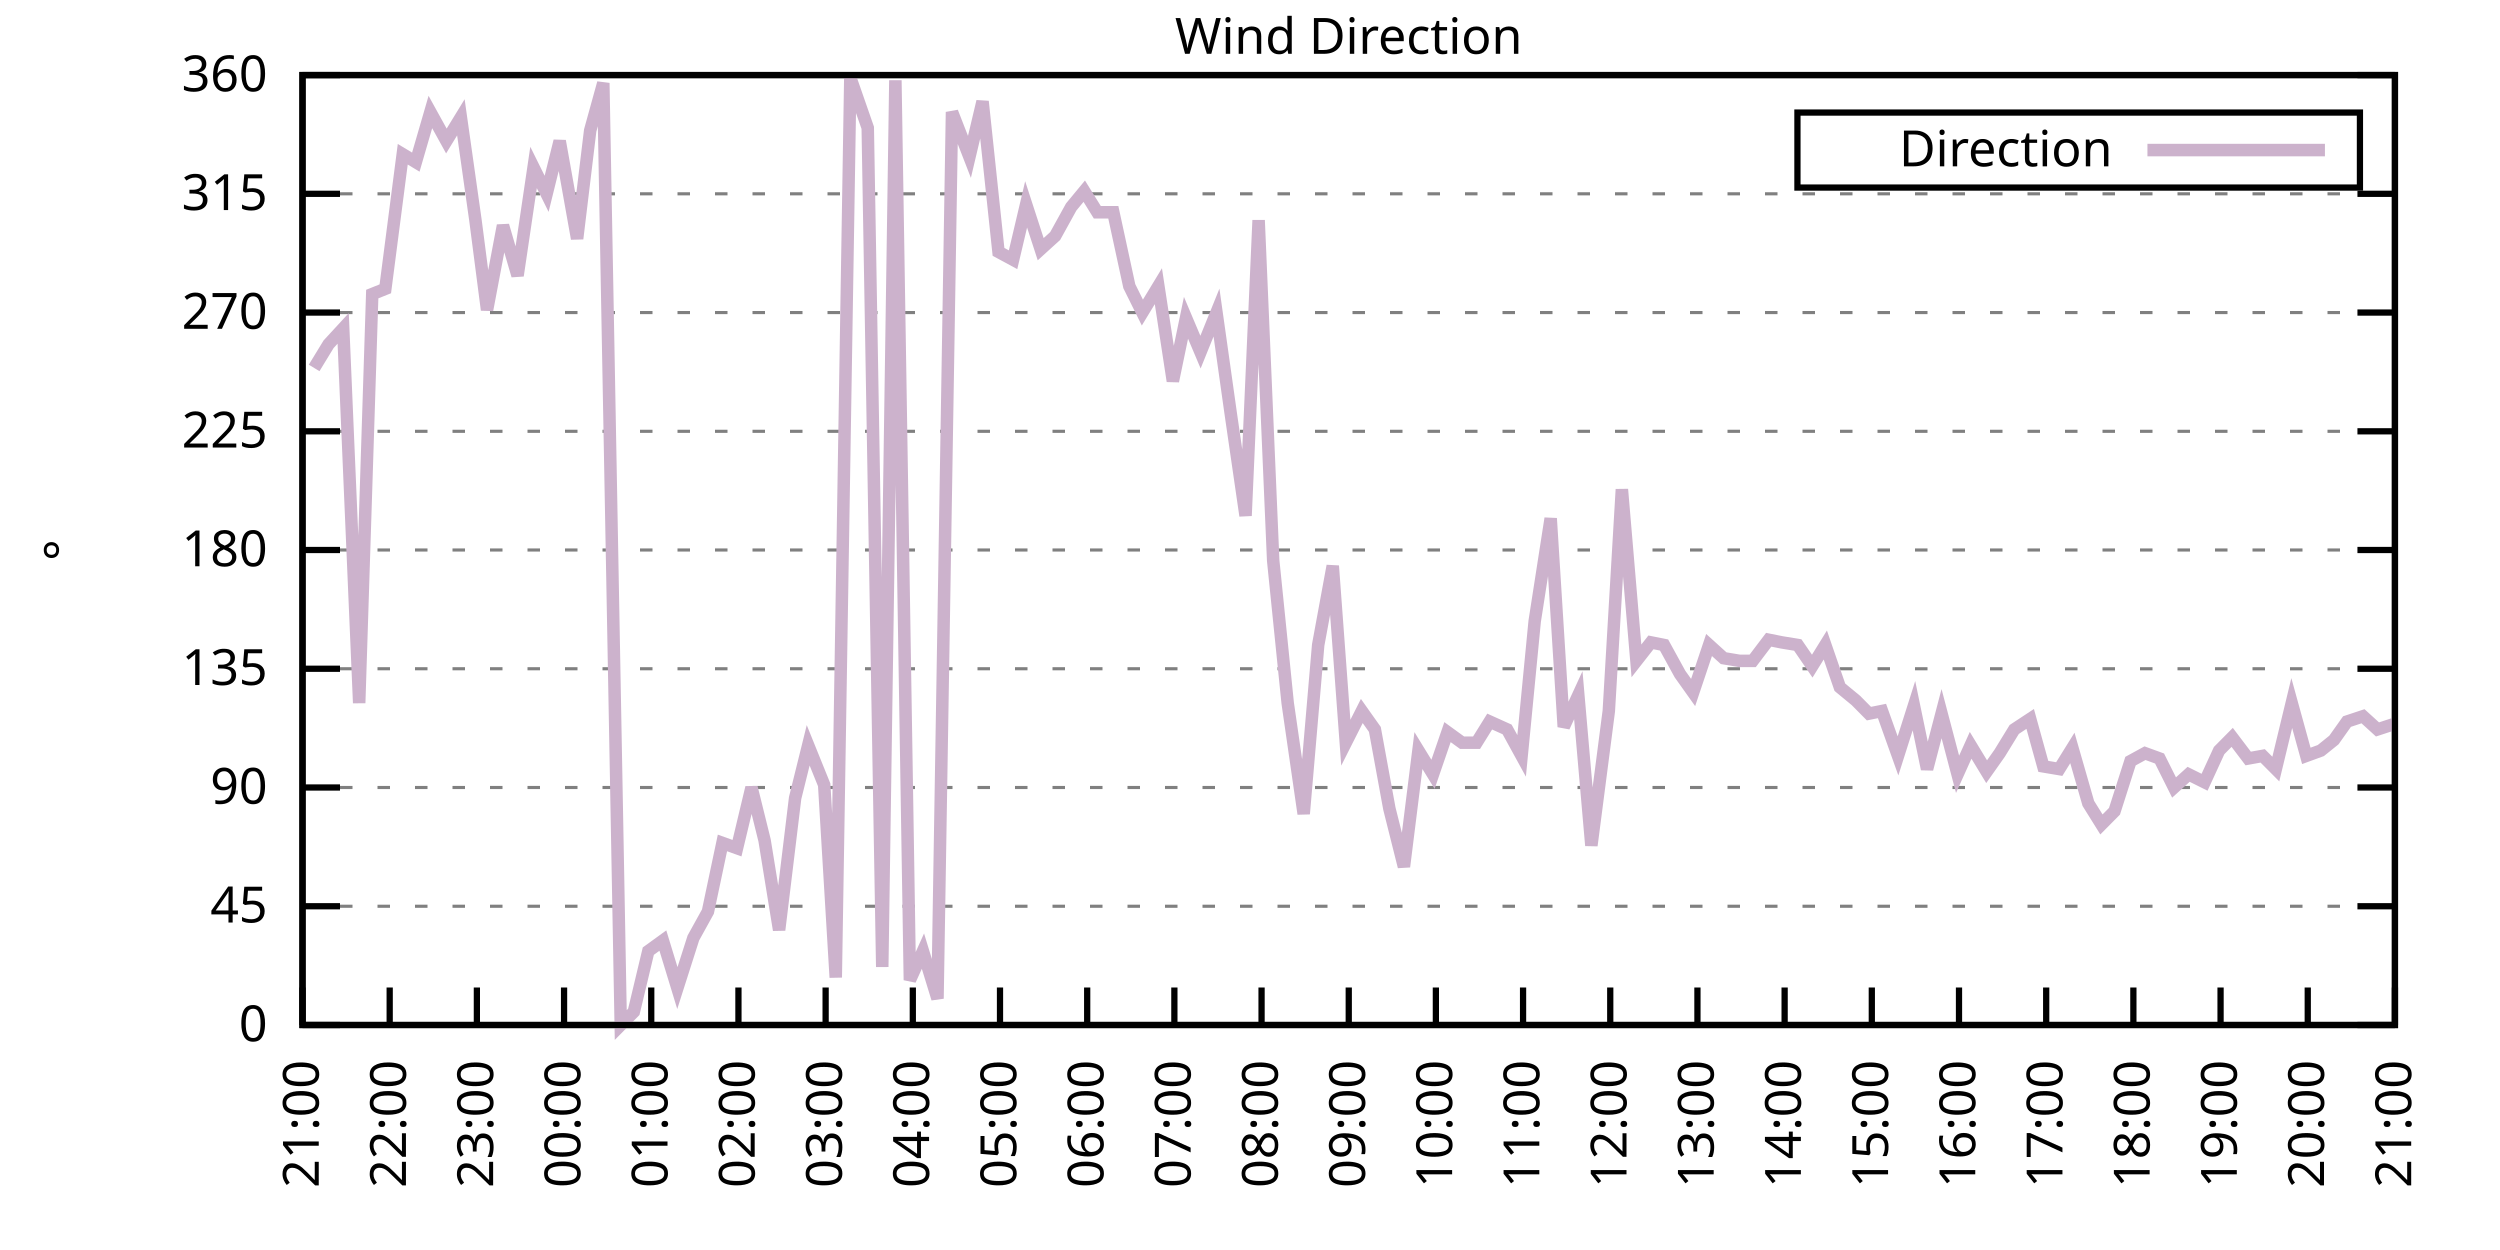
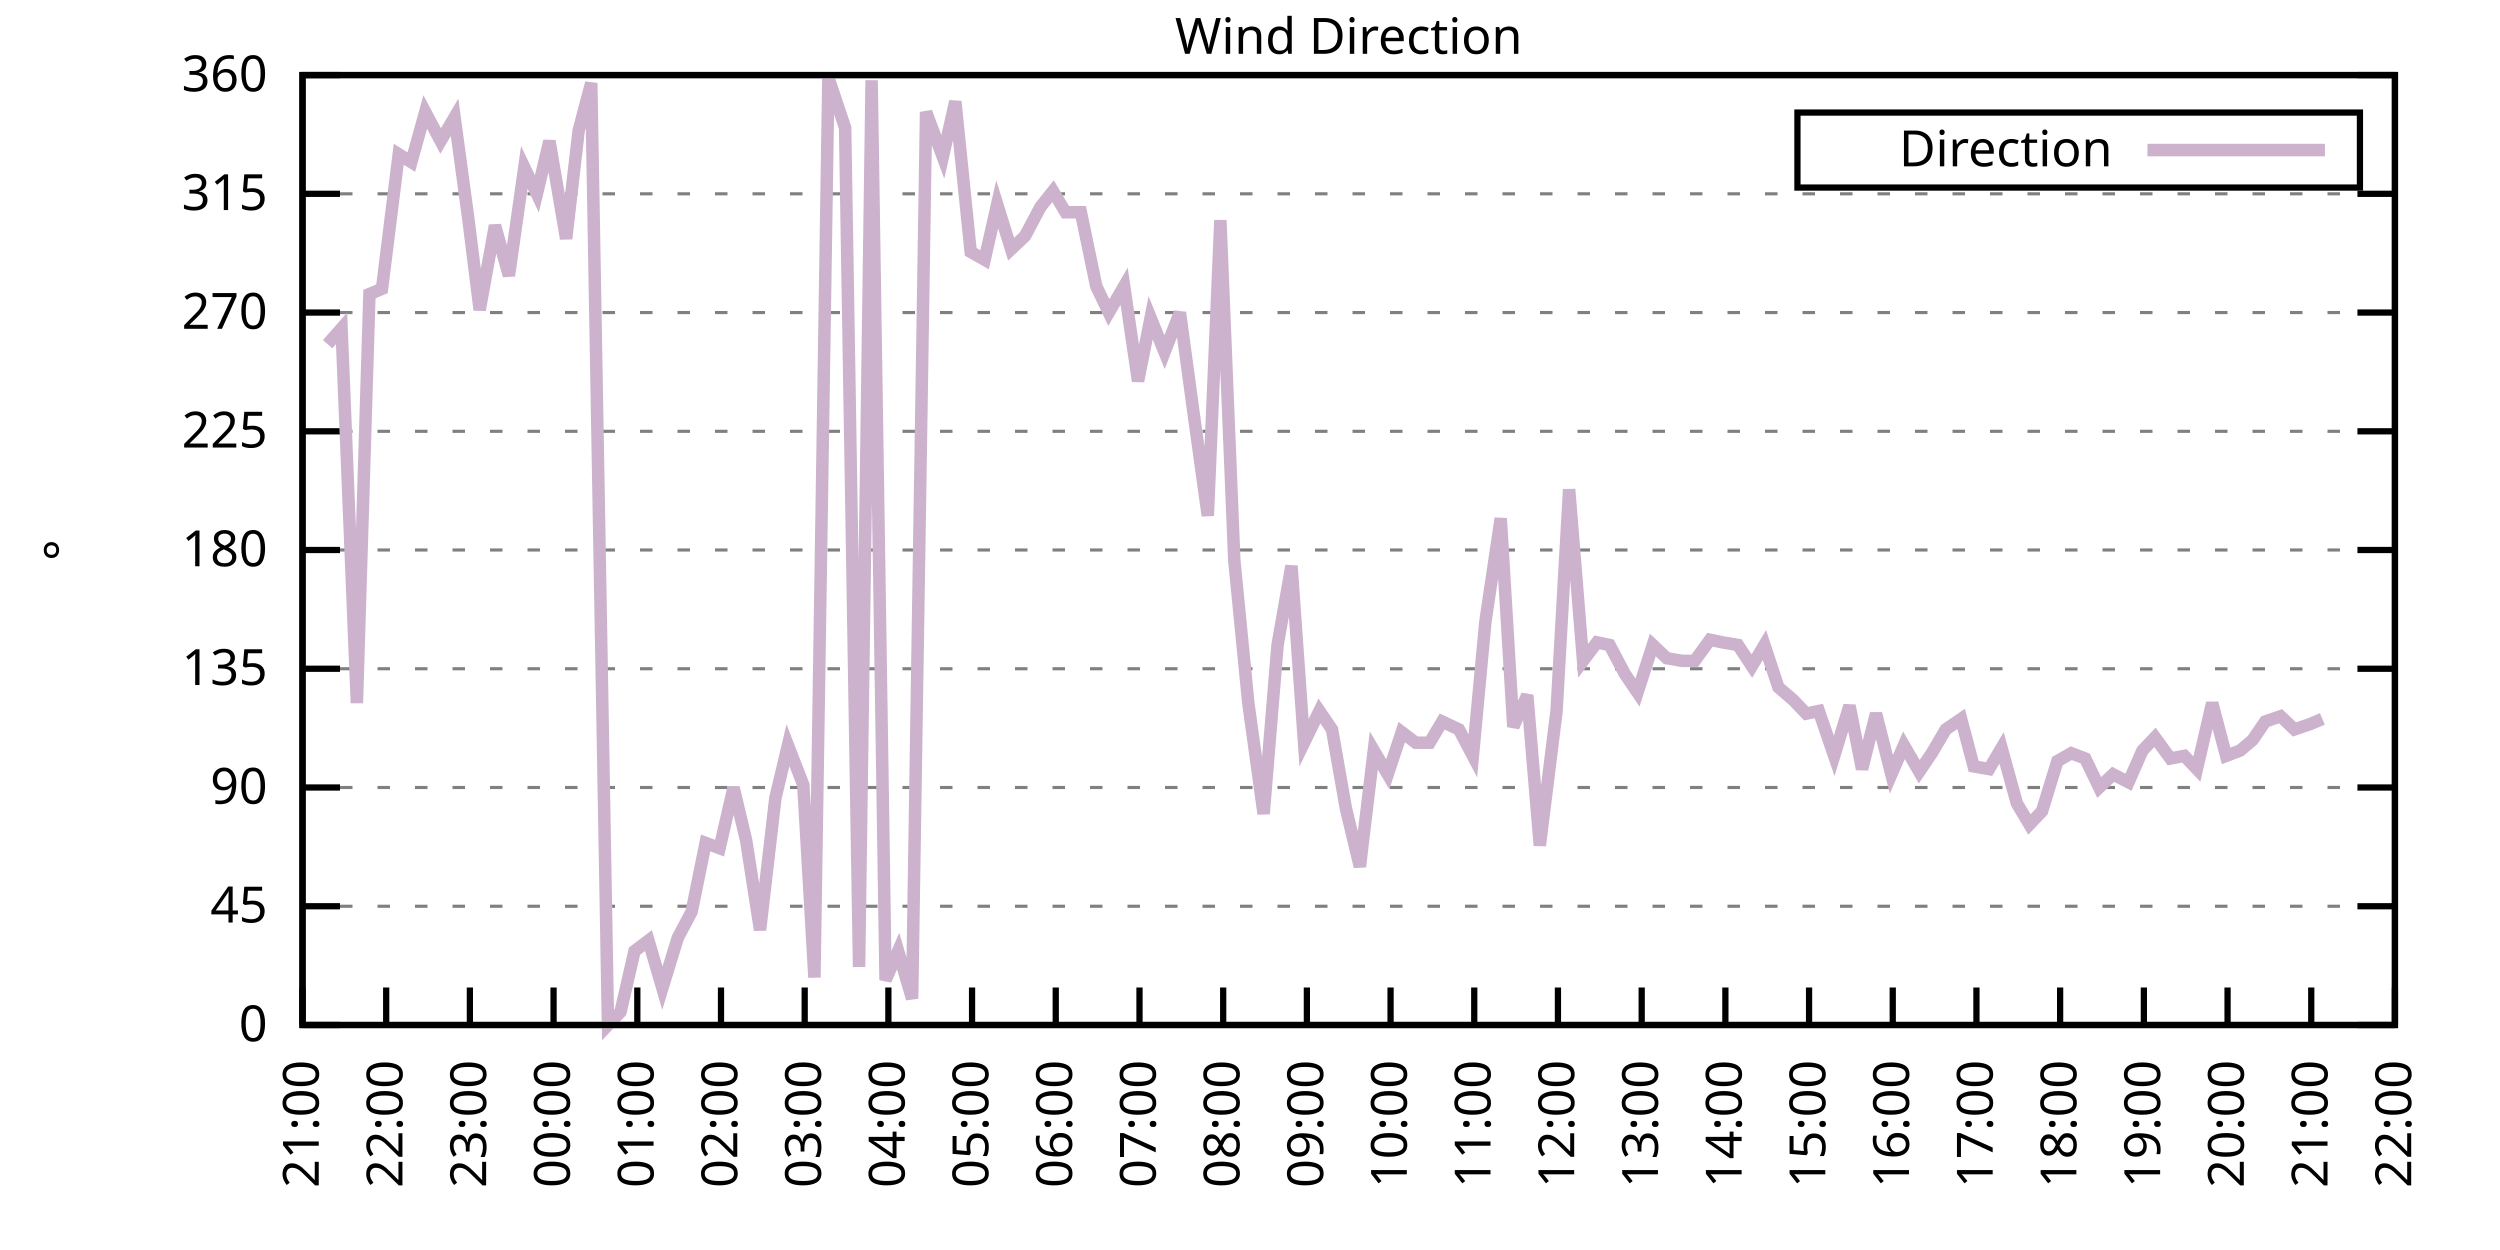
<svg xmlns="http://www.w3.org/2000/svg" xmlns:xlink="http://www.w3.org/1999/xlink" width="400" height="200" viewBox="0 0 400 200">
  <g id="gnuplot_canvas">
    <rect x="0" y="0" width="400" height="200" fill="none" />
    <defs>
      <circle id="gpDot" r="0.5" stroke-width="0.5" stroke="currentColor" />
      <path id="gpPt0" stroke-width="0.333" stroke="currentColor" d="M-1,0 h2 M0,-1 v2" />
      <path id="gpPt1" stroke-width="0.333" stroke="currentColor" d="M-1,-1 L1,1 M1,-1 L-1,1" />
      <path id="gpPt2" stroke-width="0.333" stroke="currentColor" d="M-1,0 L1,0 M0,-1 L0,1 M-1,-1 L1,1 M-1,1 L1,-1" />
      <rect id="gpPt3" stroke-width="0.333" stroke="currentColor" x="-1" y="-1" width="2" height="2" />
      <rect id="gpPt4" stroke-width="0.333" stroke="currentColor" fill="currentColor" x="-1" y="-1" width="2" height="2" />
      <circle id="gpPt5" stroke-width="0.333" stroke="currentColor" cx="0" cy="0" r="1" />
      <use xlink:href="#gpPt5" id="gpPt6" fill="currentColor" stroke="none" />
      <path id="gpPt7" stroke-width="0.333" stroke="currentColor" d="M0,-1.33 L-1.33,0.67 L1.33,0.67 z" />
      <use xlink:href="#gpPt7" id="gpPt8" fill="currentColor" stroke="none" />
      <use xlink:href="#gpPt7" id="gpPt9" stroke="currentColor" transform="rotate(180)" />
      <use xlink:href="#gpPt9" id="gpPt10" fill="currentColor" stroke="none" />
      <use xlink:href="#gpPt3" id="gpPt11" stroke="currentColor" transform="rotate(45)" />
      <use xlink:href="#gpPt11" id="gpPt12" fill="currentColor" stroke="none" />
      <path id="gpPt13" stroke-width="0.333" stroke="currentColor" d="M0,1.330 L1.265,0.411 L0.782,-1.067 L-0.782,-1.076 L-1.265,0.411 z" />
      <use xlink:href="#gpPt13" id="gpPt14" fill="currentColor" stroke="none" />
      <filter id="textbox" filterUnits="objectBoundingBox" x="0" y="0" height="1" width="1">
        <feFlood flood-color="white" flood-opacity="1" result="bgnd" />
        <feComposite in="SourceGraphic" in2="bgnd" operator="atop" />
      </filter>
      <filter id="greybox" filterUnits="objectBoundingBox" x="0" y="0" height="1" width="1">
        <feFlood flood-color="lightgrey" flood-opacity="1" result="grey" />
        <feComposite in="SourceGraphic" in2="grey" operator="atop" />
      </filter>
    </defs>
    <g fill="none" color="white" stroke="currentColor" stroke-width="1.00" stroke-linecap="butt" stroke-linejoin="miter">
</g>
    <g fill="none" color="black" stroke="currentColor" stroke-width="1.00" stroke-linecap="butt" stroke-linejoin="miter">
      <g stroke="none" shape-rendering="crispEdges">
        <polygon fill="rgb(255, 255, 255)" points="48.40,164.00 383.18,164.00 383.18,12.02 48.40,12.02 " />
      </g>
    </g>
    <g fill="none" color="black" stroke="currentColor" stroke-width="1.00" stroke-linecap="butt" stroke-linejoin="miter">
</g>
    <g fill="none" color="black" stroke="black" stroke-width="0.50" stroke-linecap="butt" stroke-linejoin="miter">
</g>
    <g fill="none" color="gray" stroke="currentColor" stroke-width="0.50" stroke-linecap="butt" stroke-linejoin="miter">
      <path stroke="gray" stroke-dasharray="2,4" class="gridline" d="M48.40,164.00 L383.19,164.00  " />
    </g>
    <g fill="none" color="gray" stroke="gray" stroke-width="1.00" stroke-linecap="butt" stroke-linejoin="miter">
</g>
    <g fill="none" color="black" stroke="currentColor" stroke-width="1.00" stroke-linecap="butt" stroke-linejoin="miter">
      <path stroke="black" d="M48.40,164.00 L54.40,164.00 M383.19,164.00 L377.19,164.00  " />
      <g transform="translate(42.80,166.60)" stroke="none" fill="black" font-family="Sans" font-size="8.00" text-anchor="end">
        <text>
          <tspan font-family="Sans"> 0</tspan>
        </text>
      </g>
    </g>
    <g fill="none" color="black" stroke="currentColor" stroke-width="1.00" stroke-linecap="butt" stroke-linejoin="miter">
</g>
    <g fill="none" color="black" stroke="black" stroke-width="0.50" stroke-linecap="butt" stroke-linejoin="miter">
</g>
    <g fill="none" color="gray" stroke="currentColor" stroke-width="0.50" stroke-linecap="butt" stroke-linejoin="miter">
      <path stroke="gray" stroke-dasharray="2,4" class="gridline" d="M48.40,145.00 L383.19,145.00  " />
    </g>
    <g fill="none" color="gray" stroke="gray" stroke-width="1.00" stroke-linecap="butt" stroke-linejoin="miter">
</g>
    <g fill="none" color="black" stroke="currentColor" stroke-width="1.00" stroke-linecap="butt" stroke-linejoin="miter">
      <path stroke="black" d="M48.40,145.00 L54.40,145.00 M383.19,145.00 L377.19,145.00  " />
      <g transform="translate(42.80,147.60)" stroke="none" fill="black" font-family="Sans" font-size="8.00" text-anchor="end">
        <text>
          <tspan font-family="Sans"> 45</tspan>
        </text>
      </g>
    </g>
    <g fill="none" color="black" stroke="currentColor" stroke-width="1.00" stroke-linecap="butt" stroke-linejoin="miter">
</g>
    <g fill="none" color="black" stroke="black" stroke-width="0.50" stroke-linecap="butt" stroke-linejoin="miter">
</g>
    <g fill="none" color="gray" stroke="currentColor" stroke-width="0.50" stroke-linecap="butt" stroke-linejoin="miter">
      <path stroke="gray" stroke-dasharray="2,4" class="gridline" d="M48.40,126.00 L383.19,126.00  " />
    </g>
    <g fill="none" color="gray" stroke="gray" stroke-width="1.00" stroke-linecap="butt" stroke-linejoin="miter">
</g>
    <g fill="none" color="black" stroke="currentColor" stroke-width="1.00" stroke-linecap="butt" stroke-linejoin="miter">
      <path stroke="black" d="M48.40,126.00 L54.40,126.00 M383.19,126.00 L377.19,126.00  " />
      <g transform="translate(42.80,128.60)" stroke="none" fill="black" font-family="Sans" font-size="8.00" text-anchor="end">
        <text>
          <tspan font-family="Sans"> 90</tspan>
        </text>
      </g>
    </g>
    <g fill="none" color="black" stroke="currentColor" stroke-width="1.00" stroke-linecap="butt" stroke-linejoin="miter">
</g>
    <g fill="none" color="black" stroke="black" stroke-width="0.50" stroke-linecap="butt" stroke-linejoin="miter">
</g>
    <g fill="none" color="gray" stroke="currentColor" stroke-width="0.50" stroke-linecap="butt" stroke-linejoin="miter">
      <path stroke="gray" stroke-dasharray="2,4" class="gridline" d="M48.40,107.00 L383.19,107.00  " />
    </g>
    <g fill="none" color="gray" stroke="gray" stroke-width="1.00" stroke-linecap="butt" stroke-linejoin="miter">
</g>
    <g fill="none" color="black" stroke="currentColor" stroke-width="1.00" stroke-linecap="butt" stroke-linejoin="miter">
      <path stroke="black" d="M48.40,107.00 L54.40,107.00 M383.19,107.00 L377.19,107.00  " />
      <g transform="translate(42.80,109.60)" stroke="none" fill="black" font-family="Sans" font-size="8.00" text-anchor="end">
        <text>
          <tspan font-family="Sans"> 135</tspan>
        </text>
      </g>
    </g>
    <g fill="none" color="black" stroke="currentColor" stroke-width="1.00" stroke-linecap="butt" stroke-linejoin="miter">
</g>
    <g fill="none" color="black" stroke="black" stroke-width="0.50" stroke-linecap="butt" stroke-linejoin="miter">
</g>
    <g fill="none" color="gray" stroke="currentColor" stroke-width="0.50" stroke-linecap="butt" stroke-linejoin="miter">
      <path stroke="gray" stroke-dasharray="2,4" class="gridline" d="M48.40,88.00 L383.19,88.00  " />
    </g>
    <g fill="none" color="gray" stroke="gray" stroke-width="1.00" stroke-linecap="butt" stroke-linejoin="miter">
</g>
    <g fill="none" color="black" stroke="currentColor" stroke-width="1.00" stroke-linecap="butt" stroke-linejoin="miter">
      <path stroke="black" d="M48.40,88.00 L54.40,88.00 M383.19,88.00 L377.19,88.00  " />
      <g transform="translate(42.80,90.60)" stroke="none" fill="black" font-family="Sans" font-size="8.00" text-anchor="end">
        <text>
          <tspan font-family="Sans"> 180</tspan>
        </text>
      </g>
    </g>
    <g fill="none" color="black" stroke="currentColor" stroke-width="1.00" stroke-linecap="butt" stroke-linejoin="miter">
</g>
    <g fill="none" color="black" stroke="black" stroke-width="0.50" stroke-linecap="butt" stroke-linejoin="miter">
</g>
    <g fill="none" color="gray" stroke="currentColor" stroke-width="0.50" stroke-linecap="butt" stroke-linejoin="miter">
      <path stroke="gray" stroke-dasharray="2,4" class="gridline" d="M48.40,69.01 L383.19,69.01  " />
    </g>
    <g fill="none" color="gray" stroke="gray" stroke-width="1.00" stroke-linecap="butt" stroke-linejoin="miter">
</g>
    <g fill="none" color="black" stroke="currentColor" stroke-width="1.00" stroke-linecap="butt" stroke-linejoin="miter">
      <path stroke="black" d="M48.40,69.01 L54.40,69.01 M383.19,69.01 L377.19,69.01  " />
      <g transform="translate(42.80,71.61)" stroke="none" fill="black" font-family="Sans" font-size="8.00" text-anchor="end">
        <text>
          <tspan font-family="Sans"> 225</tspan>
        </text>
      </g>
    </g>
    <g fill="none" color="black" stroke="currentColor" stroke-width="1.00" stroke-linecap="butt" stroke-linejoin="miter">
</g>
    <g fill="none" color="black" stroke="black" stroke-width="0.50" stroke-linecap="butt" stroke-linejoin="miter">
</g>
    <g fill="none" color="gray" stroke="currentColor" stroke-width="0.50" stroke-linecap="butt" stroke-linejoin="miter">
      <path stroke="gray" stroke-dasharray="2,4" class="gridline" d="M48.40,50.01 L383.19,50.01  " />
    </g>
    <g fill="none" color="gray" stroke="gray" stroke-width="1.00" stroke-linecap="butt" stroke-linejoin="miter">
</g>
    <g fill="none" color="black" stroke="currentColor" stroke-width="1.00" stroke-linecap="butt" stroke-linejoin="miter">
      <path stroke="black" d="M48.40,50.01 L54.40,50.01 M383.19,50.01 L377.19,50.01  " />
      <g transform="translate(42.80,52.61)" stroke="none" fill="black" font-family="Sans" font-size="8.00" text-anchor="end">
        <text>
          <tspan font-family="Sans"> 270</tspan>
        </text>
      </g>
    </g>
    <g fill="none" color="black" stroke="currentColor" stroke-width="1.00" stroke-linecap="butt" stroke-linejoin="miter">
</g>
    <g fill="none" color="black" stroke="black" stroke-width="0.50" stroke-linecap="butt" stroke-linejoin="miter">
</g>
    <g fill="none" color="gray" stroke="currentColor" stroke-width="0.50" stroke-linecap="butt" stroke-linejoin="miter">
      <path stroke="gray" stroke-dasharray="2,4" class="gridline" d="M48.40,31.01 L383.19,31.01  " />
    </g>
    <g fill="none" color="gray" stroke="gray" stroke-width="1.00" stroke-linecap="butt" stroke-linejoin="miter">
</g>
    <g fill="none" color="black" stroke="currentColor" stroke-width="1.00" stroke-linecap="butt" stroke-linejoin="miter">
      <path stroke="black" d="M48.40,31.01 L54.40,31.01 M383.19,31.01 L377.19,31.01  " />
      <g transform="translate(42.80,33.61)" stroke="none" fill="black" font-family="Sans" font-size="8.00" text-anchor="end">
        <text>
          <tspan font-family="Sans"> 315</tspan>
        </text>
      </g>
    </g>
    <g fill="none" color="black" stroke="currentColor" stroke-width="1.00" stroke-linecap="butt" stroke-linejoin="miter">
</g>
    <g fill="none" color="black" stroke="black" stroke-width="0.50" stroke-linecap="butt" stroke-linejoin="miter">
</g>
    <g fill="none" color="gray" stroke="currentColor" stroke-width="0.50" stroke-linecap="butt" stroke-linejoin="miter">
      <path stroke="gray" stroke-dasharray="2,4" class="gridline" d="M48.40,12.01 L383.19,12.01  " />
    </g>
    <g fill="none" color="gray" stroke="gray" stroke-width="1.00" stroke-linecap="butt" stroke-linejoin="miter">
</g>
    <g fill="none" color="black" stroke="currentColor" stroke-width="1.00" stroke-linecap="butt" stroke-linejoin="miter">
      <path stroke="black" d="M48.40,12.01 L54.40,12.01 M383.19,12.01 L377.19,12.01  " />
      <g transform="translate(42.80,14.61)" stroke="none" fill="black" font-family="Sans" font-size="8.00" text-anchor="end">
        <text>
          <tspan font-family="Sans"> 360</tspan>
        </text>
      </g>
    </g>
    <g fill="none" color="black" stroke="currentColor" stroke-width="1.00" stroke-linecap="butt" stroke-linejoin="miter">
      <path stroke="black" d="M48.40,164.00 L48.40,158.00  " />
      <g transform="translate(51.00,169.60) rotate(270.00)" stroke="none" fill="black" font-family="Sans" font-size="8.00" text-anchor="end">
        <text>
          <tspan font-family="Sans">21:00</tspan>
        </text>
      </g>
    </g>
    <g fill="none" color="black" stroke="currentColor" stroke-width="1.00" stroke-linecap="butt" stroke-linejoin="miter">
-       <path stroke="black" d="M62.35,164.00 L62.35,158.00  " />
-       <g transform="translate(64.95,169.60) rotate(270.00)" stroke="none" fill="black" font-family="Sans" font-size="8.00" text-anchor="end">
+       <path stroke="black" d="M61.79,164.00 L61.79,158.00  " />
+       <g transform="translate(64.39,169.60) rotate(270.00)" stroke="none" fill="black" font-family="Sans" font-size="8.00" text-anchor="end">
        <text>
          <tspan font-family="Sans">22:00</tspan>
        </text>
      </g>
    </g>
    <g fill="none" color="black" stroke="currentColor" stroke-width="1.00" stroke-linecap="butt" stroke-linejoin="miter">
-       <path stroke="black" d="M76.30,164.00 L76.30,158.00  " />
-       <g transform="translate(78.90,169.60) rotate(270.00)" stroke="none" fill="black" font-family="Sans" font-size="8.00" text-anchor="end">
+       <path stroke="black" d="M75.18,164.00 L75.18,158.00  " />
+       <g transform="translate(77.78,169.60) rotate(270.00)" stroke="none" fill="black" font-family="Sans" font-size="8.00" text-anchor="end">
        <text>
          <tspan font-family="Sans">23:00</tspan>
        </text>
      </g>
    </g>
    <g fill="none" color="black" stroke="currentColor" stroke-width="1.00" stroke-linecap="butt" stroke-linejoin="miter">
-       <path stroke="black" d="M90.25,164.00 L90.25,158.00  " />
-       <g transform="translate(92.85,169.60) rotate(270.00)" stroke="none" fill="black" font-family="Sans" font-size="8.00" text-anchor="end">
+       <path stroke="black" d="M88.57,164.00 L88.57,158.00  " />
+       <g transform="translate(91.17,169.60) rotate(270.00)" stroke="none" fill="black" font-family="Sans" font-size="8.00" text-anchor="end">
        <text>
          <tspan font-family="Sans">00:00</tspan>
        </text>
      </g>
    </g>
    <g fill="none" color="black" stroke="currentColor" stroke-width="1.00" stroke-linecap="butt" stroke-linejoin="miter">
-       <path stroke="black" d="M104.20,164.00 L104.20,158.00  " />
-       <g transform="translate(106.80,169.60) rotate(270.00)" stroke="none" fill="black" font-family="Sans" font-size="8.00" text-anchor="end">
+       <path stroke="black" d="M101.97,164.00 L101.97,158.00  " />
+       <g transform="translate(104.57,169.60) rotate(270.00)" stroke="none" fill="black" font-family="Sans" font-size="8.00" text-anchor="end">
        <text>
          <tspan font-family="Sans">01:00</tspan>
        </text>
      </g>
    </g>
    <g fill="none" color="black" stroke="currentColor" stroke-width="1.00" stroke-linecap="butt" stroke-linejoin="miter">
-       <path stroke="black" d="M118.15,164.00 L118.15,158.00  " />
-       <g transform="translate(120.75,169.60) rotate(270.00)" stroke="none" fill="black" font-family="Sans" font-size="8.00" text-anchor="end">
+       <path stroke="black" d="M115.36,164.00 L115.36,158.00  " />
+       <g transform="translate(117.96,169.60) rotate(270.00)" stroke="none" fill="black" font-family="Sans" font-size="8.00" text-anchor="end">
        <text>
          <tspan font-family="Sans">02:00</tspan>
        </text>
      </g>
    </g>
    <g fill="none" color="black" stroke="currentColor" stroke-width="1.00" stroke-linecap="butt" stroke-linejoin="miter">
-       <path stroke="black" d="M132.10,164.00 L132.10,158.00  " />
-       <g transform="translate(134.70,169.60) rotate(270.00)" stroke="none" fill="black" font-family="Sans" font-size="8.00" text-anchor="end">
+       <path stroke="black" d="M128.75,164.00 L128.75,158.00  " />
+       <g transform="translate(131.35,169.60) rotate(270.00)" stroke="none" fill="black" font-family="Sans" font-size="8.00" text-anchor="end">
        <text>
          <tspan font-family="Sans">03:00</tspan>
        </text>
      </g>
    </g>
    <g fill="none" color="black" stroke="currentColor" stroke-width="1.00" stroke-linecap="butt" stroke-linejoin="miter">
-       <path stroke="black" d="M146.05,164.00 L146.05,158.00  " />
-       <g transform="translate(148.65,169.60) rotate(270.00)" stroke="none" fill="black" font-family="Sans" font-size="8.00" text-anchor="end">
+       <path stroke="black" d="M142.14,164.00 L142.14,158.00  " />
+       <g transform="translate(144.74,169.60) rotate(270.00)" stroke="none" fill="black" font-family="Sans" font-size="8.00" text-anchor="end">
        <text>
          <tspan font-family="Sans">04:00</tspan>
        </text>
      </g>
    </g>
    <g fill="none" color="black" stroke="currentColor" stroke-width="1.00" stroke-linecap="butt" stroke-linejoin="miter">
-       <path stroke="black" d="M160.00,164.00 L160.00,158.00  " />
-       <g transform="translate(162.60,169.60) rotate(270.00)" stroke="none" fill="black" font-family="Sans" font-size="8.00" text-anchor="end">
+       <path stroke="black" d="M155.53,164.00 L155.53,158.00  " />
+       <g transform="translate(158.13,169.60) rotate(270.00)" stroke="none" fill="black" font-family="Sans" font-size="8.00" text-anchor="end">
        <text>
          <tspan font-family="Sans">05:00</tspan>
        </text>
      </g>
    </g>
    <g fill="none" color="black" stroke="currentColor" stroke-width="1.00" stroke-linecap="butt" stroke-linejoin="miter">
-       <path stroke="black" d="M173.95,164.00 L173.95,158.00  " />
-       <g transform="translate(176.55,169.60) rotate(270.00)" stroke="none" fill="black" font-family="Sans" font-size="8.00" text-anchor="end">
+       <path stroke="black" d="M168.92,164.00 L168.92,158.00  " />
+       <g transform="translate(171.52,169.60) rotate(270.00)" stroke="none" fill="black" font-family="Sans" font-size="8.00" text-anchor="end">
        <text>
          <tspan font-family="Sans">06:00</tspan>
        </text>
      </g>
    </g>
    <g fill="none" color="black" stroke="currentColor" stroke-width="1.00" stroke-linecap="butt" stroke-linejoin="miter">
-       <path stroke="black" d="M187.90,164.00 L187.90,158.00  " />
-       <g transform="translate(190.50,169.60) rotate(270.00)" stroke="none" fill="black" font-family="Sans" font-size="8.00" text-anchor="end">
+       <path stroke="black" d="M182.32,164.00 L182.32,158.00  " />
+       <g transform="translate(184.92,169.60) rotate(270.00)" stroke="none" fill="black" font-family="Sans" font-size="8.00" text-anchor="end">
        <text>
          <tspan font-family="Sans">07:00</tspan>
        </text>
      </g>
    </g>
    <g fill="none" color="black" stroke="currentColor" stroke-width="1.00" stroke-linecap="butt" stroke-linejoin="miter">
-       <path stroke="black" d="M201.85,164.00 L201.85,158.00  " />
-       <g transform="translate(204.45,169.60) rotate(270.00)" stroke="none" fill="black" font-family="Sans" font-size="8.00" text-anchor="end">
+       <path stroke="black" d="M195.71,164.00 L195.71,158.00  " />
+       <g transform="translate(198.31,169.60) rotate(270.00)" stroke="none" fill="black" font-family="Sans" font-size="8.00" text-anchor="end">
        <text>
          <tspan font-family="Sans">08:00</tspan>
        </text>
      </g>
    </g>
    <g fill="none" color="black" stroke="currentColor" stroke-width="1.00" stroke-linecap="butt" stroke-linejoin="miter">
-       <path stroke="black" d="M215.80,164.00 L215.80,158.00  " />
-       <g transform="translate(218.40,169.60) rotate(270.00)" stroke="none" fill="black" font-family="Sans" font-size="8.00" text-anchor="end">
+       <path stroke="black" d="M209.10,164.00 L209.10,158.00  " />
+       <g transform="translate(211.70,169.60) rotate(270.00)" stroke="none" fill="black" font-family="Sans" font-size="8.00" text-anchor="end">
        <text>
          <tspan font-family="Sans">09:00</tspan>
        </text>
      </g>
    </g>
    <g fill="none" color="black" stroke="currentColor" stroke-width="1.00" stroke-linecap="butt" stroke-linejoin="miter">
-       <path stroke="black" d="M229.74,164.00 L229.74,158.00  " />
-       <g transform="translate(232.34,169.60) rotate(270.00)" stroke="none" fill="black" font-family="Sans" font-size="8.00" text-anchor="end">
+       <path stroke="black" d="M222.49,164.00 L222.49,158.00  " />
+       <g transform="translate(225.09,169.60) rotate(270.00)" stroke="none" fill="black" font-family="Sans" font-size="8.00" text-anchor="end">
        <text>
          <tspan font-family="Sans">10:00</tspan>
        </text>
      </g>
    </g>
    <g fill="none" color="black" stroke="currentColor" stroke-width="1.00" stroke-linecap="butt" stroke-linejoin="miter">
-       <path stroke="black" d="M243.69,164.00 L243.69,158.00  " />
-       <g transform="translate(246.29,169.60) rotate(270.00)" stroke="none" fill="black" font-family="Sans" font-size="8.00" text-anchor="end">
+       <path stroke="black" d="M235.88,164.00 L235.88,158.00  " />
+       <g transform="translate(238.48,169.60) rotate(270.00)" stroke="none" fill="black" font-family="Sans" font-size="8.00" text-anchor="end">
        <text>
          <tspan font-family="Sans">11:00</tspan>
        </text>
      </g>
    </g>
    <g fill="none" color="black" stroke="currentColor" stroke-width="1.00" stroke-linecap="butt" stroke-linejoin="miter">
-       <path stroke="black" d="M257.64,164.00 L257.64,158.00  " />
-       <g transform="translate(260.24,169.60) rotate(270.00)" stroke="none" fill="black" font-family="Sans" font-size="8.00" text-anchor="end">
+       <path stroke="black" d="M249.27,164.00 L249.27,158.00  " />
+       <g transform="translate(251.87,169.60) rotate(270.00)" stroke="none" fill="black" font-family="Sans" font-size="8.00" text-anchor="end">
        <text>
          <tspan font-family="Sans">12:00</tspan>
        </text>
      </g>
    </g>
    <g fill="none" color="black" stroke="currentColor" stroke-width="1.00" stroke-linecap="butt" stroke-linejoin="miter">
-       <path stroke="black" d="M271.59,164.00 L271.59,158.00  " />
-       <g transform="translate(274.19,169.60) rotate(270.00)" stroke="none" fill="black" font-family="Sans" font-size="8.00" text-anchor="end">
+       <path stroke="black" d="M262.67,164.00 L262.67,158.00  " />
+       <g transform="translate(265.27,169.60) rotate(270.00)" stroke="none" fill="black" font-family="Sans" font-size="8.00" text-anchor="end">
        <text>
          <tspan font-family="Sans">13:00</tspan>
        </text>
      </g>
    </g>
    <g fill="none" color="black" stroke="currentColor" stroke-width="1.00" stroke-linecap="butt" stroke-linejoin="miter">
-       <path stroke="black" d="M285.54,164.00 L285.54,158.00  " />
-       <g transform="translate(288.14,169.60) rotate(270.00)" stroke="none" fill="black" font-family="Sans" font-size="8.00" text-anchor="end">
+       <path stroke="black" d="M276.06,164.00 L276.06,158.00  " />
+       <g transform="translate(278.66,169.60) rotate(270.00)" stroke="none" fill="black" font-family="Sans" font-size="8.00" text-anchor="end">
        <text>
          <tspan font-family="Sans">14:00</tspan>
        </text>
      </g>
    </g>
    <g fill="none" color="black" stroke="currentColor" stroke-width="1.00" stroke-linecap="butt" stroke-linejoin="miter">
-       <path stroke="black" d="M299.49,164.00 L299.49,158.00  " />
-       <g transform="translate(302.09,169.60) rotate(270.00)" stroke="none" fill="black" font-family="Sans" font-size="8.00" text-anchor="end">
+       <path stroke="black" d="M289.45,164.00 L289.45,158.00  " />
+       <g transform="translate(292.05,169.60) rotate(270.00)" stroke="none" fill="black" font-family="Sans" font-size="8.00" text-anchor="end">
        <text>
          <tspan font-family="Sans">15:00</tspan>
        </text>
      </g>
    </g>
    <g fill="none" color="black" stroke="currentColor" stroke-width="1.00" stroke-linecap="butt" stroke-linejoin="miter">
-       <path stroke="black" d="M313.44,164.00 L313.44,158.00  " />
-       <g transform="translate(316.04,169.60) rotate(270.00)" stroke="none" fill="black" font-family="Sans" font-size="8.00" text-anchor="end">
+       <path stroke="black" d="M302.84,164.00 L302.84,158.00  " />
+       <g transform="translate(305.44,169.60) rotate(270.00)" stroke="none" fill="black" font-family="Sans" font-size="8.00" text-anchor="end">
        <text>
          <tspan font-family="Sans">16:00</tspan>
        </text>
      </g>
    </g>
    <g fill="none" color="black" stroke="currentColor" stroke-width="1.00" stroke-linecap="butt" stroke-linejoin="miter">
-       <path stroke="black" d="M327.39,164.00 L327.39,158.00  " />
-       <g transform="translate(329.99,169.60) rotate(270.00)" stroke="none" fill="black" font-family="Sans" font-size="8.00" text-anchor="end">
+       <path stroke="black" d="M316.23,164.00 L316.23,158.00  " />
+       <g transform="translate(318.83,169.60) rotate(270.00)" stroke="none" fill="black" font-family="Sans" font-size="8.00" text-anchor="end">
        <text>
          <tspan font-family="Sans">17:00</tspan>
        </text>
      </g>
    </g>
    <g fill="none" color="black" stroke="currentColor" stroke-width="1.00" stroke-linecap="butt" stroke-linejoin="miter">
-       <path stroke="black" d="M341.34,164.00 L341.34,158.00  " />
-       <g transform="translate(343.94,169.60) rotate(270.00)" stroke="none" fill="black" font-family="Sans" font-size="8.00" text-anchor="end">
+       <path stroke="black" d="M329.62,164.00 L329.62,158.00  " />
+       <g transform="translate(332.22,169.60) rotate(270.00)" stroke="none" fill="black" font-family="Sans" font-size="8.00" text-anchor="end">
        <text>
          <tspan font-family="Sans">18:00</tspan>
        </text>
      </g>
    </g>
    <g fill="none" color="black" stroke="currentColor" stroke-width="1.00" stroke-linecap="butt" stroke-linejoin="miter">
-       <path stroke="black" d="M355.29,164.00 L355.29,158.00  " />
-       <g transform="translate(357.89,169.60) rotate(270.00)" stroke="none" fill="black" font-family="Sans" font-size="8.00" text-anchor="end">
+       <path stroke="black" d="M343.02,164.00 L343.02,158.00  " />
+       <g transform="translate(345.62,169.60) rotate(270.00)" stroke="none" fill="black" font-family="Sans" font-size="8.00" text-anchor="end">
        <text>
          <tspan font-family="Sans">19:00</tspan>
        </text>
      </g>
    </g>
    <g fill="none" color="black" stroke="currentColor" stroke-width="1.00" stroke-linecap="butt" stroke-linejoin="miter">
-       <path stroke="black" d="M369.24,164.00 L369.24,158.00  " />
-       <g transform="translate(371.84,169.60) rotate(270.00)" stroke="none" fill="black" font-family="Sans" font-size="8.00" text-anchor="end">
+       <path stroke="black" d="M356.41,164.00 L356.41,158.00  " />
+       <g transform="translate(359.01,169.60) rotate(270.00)" stroke="none" fill="black" font-family="Sans" font-size="8.00" text-anchor="end">
        <text>
          <tspan font-family="Sans">20:00</tspan>
+         </text>
+       </g>
+     </g>
+     <g fill="none" color="black" stroke="currentColor" stroke-width="1.00" stroke-linecap="butt" stroke-linejoin="miter">
+       <path stroke="black" d="M369.80,164.00 L369.80,158.00  " />
+       <g transform="translate(372.40,169.60) rotate(270.00)" stroke="none" fill="black" font-family="Sans" font-size="8.00" text-anchor="end">
+         <text>
+           <tspan font-family="Sans">21:00</tspan>
        </text>
      </g>
    </g>
    <g fill="none" color="black" stroke="currentColor" stroke-width="1.00" stroke-linecap="butt" stroke-linejoin="miter">
      <path stroke="black" d="M383.19,164.00 L383.19,158.00  " />
      <g transform="translate(385.79,169.60) rotate(270.00)" stroke="none" fill="black" font-family="Sans" font-size="8.00" text-anchor="end">
        <text>
-           <tspan font-family="Sans">21:00</tspan>
+           <tspan font-family="Sans">22:00</tspan>
        </text>
      </g>
    </g>
    <g fill="none" color="black" stroke="currentColor" stroke-width="1.00" stroke-linecap="butt" stroke-linejoin="miter">
</g>
    <g fill="none" color="black" stroke="currentColor" stroke-width="1.00" stroke-linecap="butt" stroke-linejoin="miter">
      <path stroke="black" d="M48.40,12.01 L48.40,164.00 L383.19,164.00 L383.19,12.01 L48.40,12.01 Z  " />
    </g>
    <g fill="none" color="black" stroke="currentColor" stroke-width="1.00" stroke-linecap="butt" stroke-linejoin="miter">
</g>
    <g fill="none" color="black" stroke="currentColor" stroke-width="1.00" stroke-linecap="butt" stroke-linejoin="miter">
      <path stroke="black" d="M287.59,30.01 L287.59,18.01 L377.59,18.01 L377.59,30.01 L287.59,30.01 Z  " />
    </g>
    <g id="Wind_direction_plot_1">
      <g fill="none" color="white" stroke="black" stroke-width="2.00" stroke-linecap="butt" stroke-linejoin="miter">
</g>
      <g fill="none" color="black" stroke="currentColor" stroke-width="2.00" stroke-linecap="butt" stroke-linejoin="miter">
        <g transform="translate(337.99,26.61)" stroke="none" fill="black" font-family="Sans" font-size="8.00" text-anchor="end">
          <text>
            <tspan font-family="Sans">Direction</tspan>
          </text>
        </g>
      </g>
      <g fill="none" color="black" stroke="currentColor" stroke-width="2.00" stroke-linecap="butt" stroke-linejoin="miter">
-         <path stroke="rgb(204, 178, 204)" d="M343.59,24.01 L371.99,24.01 M50.26,58.87 L52.58,55.07 L54.91,52.54 L57.47,112.49 L59.56,47.05 L61.65,46.21   L64.44,24.68 L66.53,25.94 L68.86,17.92 L71.42,22.56 L73.74,18.77 L76.07,35.23 L77.93,49.59 L80.48,36.08   L82.81,44.10 L85.37,26.79 L87.46,31.01 L89.55,22.56 L92.34,38.19 L94.43,20.88 L96.53,13.28 L99.32,164.00   L101.41,161.89 L103.73,152.18 L106.06,150.49 L108.38,158.09 L110.94,150.07 L113.27,145.85 L115.59,134.87 L117.92,135.71   L120.24,126.00 L122.33,134.45 L124.66,148.80 L127.22,127.69 L129.31,119.25 L131.87,125.58 L133.72,156.40 L136.05,12.43   L138.84,20.45 L141.16,154.71 L143.26,12.85 L145.58,156.82 L147.67,152.18 L150.00,159.78 L152.32,17.92 L155.11,25.10   L157.21,16.23 L159.76,40.30 L162.09,41.56 L164.18,32.70 L166.51,39.87 L168.83,37.76 L171.39,33.12 L173.48,30.59   L175.57,33.96 L178.13,33.96 L180.69,45.79 L182.78,50.01 L185.34,45.79 L187.66,60.98 L189.76,50.85 L192.08,56.34   L194.64,50.01 L196.96,66.47 L199.29,82.52 L201.38,35.23 L203.71,89.69 L206.03,112.49 L208.59,130.22 L210.91,103.20   L213.24,90.54 L215.33,118.83 L217.89,113.76 L219.98,116.71 L222.30,129.38 L224.63,138.67 L226.95,120.09 L229.28,123.89   L231.60,117.14 L233.93,118.83 L236.25,118.83 L238.35,115.45 L241.14,116.71 L243.46,120.94 L245.55,99.40 L248.11,82.94   L250.20,116.29 L252.53,111.23 L254.62,135.29 L257.41,113.76 L259.50,78.29 L261.83,105.74 L264.15,102.78 L266.25,103.20   L268.80,107.85 L270.90,110.80 L273.45,103.20 L275.78,105.31 L278.34,105.74 L280.43,105.74 L282.99,102.36 L285.08,102.78   L287.64,103.20 L289.96,106.58 L292.05,103.20 L294.38,109.96 L296.94,112.07 L299.03,114.18 L301.12,113.76 L303.68,120.94   L306.23,112.91 L308.33,123.05 L310.65,114.18 L313.21,123.89 L315.30,119.25 L317.86,123.47 L319.95,120.51 L322.28,116.71   L324.83,115.03 L326.93,122.62 L329.48,123.05 L331.58,119.67 L334.13,128.54 L336.23,131.91 L338.32,129.80 L340.88,121.78   L343.20,120.51 L345.53,121.36 L347.85,126.00 L350.18,123.89 L352.73,125.16 L355.06,120.09 L357.15,117.98 L359.71,121.36   L362.03,120.94 L364.13,123.05 L366.68,112.49 L369.01,120.94 L371.33,120.09 L373.43,118.40 L375.52,115.45 L378.08,114.60   L380.40,116.71 L382.96,115.87  " />
+         <path stroke="rgb(204, 178, 204)" d="M343.59,24.01 L371.99,24.01 M52.42,55.07 L54.65,52.54 L57.10,112.49 L59.11,47.05 L61.12,46.21 L63.80,24.68   L65.81,25.94 L68.04,17.92 L70.50,22.56 L72.73,18.77 L74.96,35.23 L76.75,49.59 L79.20,36.08 L81.43,44.10   L83.89,26.79 L85.90,31.01 L87.91,22.56 L90.58,38.19 L92.59,20.88 L94.60,13.28 L97.28,164.00 L99.29,161.89   L101.52,152.18 L103.75,150.49 L105.98,158.09 L108.44,150.07 L110.67,145.85 L112.90,134.87 L115.13,135.71 L117.37,126.00   L119.38,134.45 L121.61,148.80 L124.06,127.69 L126.07,119.25 L128.53,125.58 L130.31,156.40 L132.54,12.43 L135.22,20.45   L137.45,154.71 L139.46,12.85 L141.69,156.82 L143.70,152.18 L145.94,159.78 L148.17,17.92 L150.85,25.10 L152.85,16.23   L155.31,40.30 L157.54,41.56 L159.55,32.70 L161.78,39.87 L164.01,37.76 L166.47,33.12 L168.48,30.59 L170.49,33.96   L172.94,33.96 L175.40,45.79 L177.41,50.01 L179.86,45.79 L182.09,60.98 L184.10,50.85 L186.33,56.34 L188.79,50.01   L191.02,66.47 L193.25,82.52 L195.26,35.23 L197.49,89.69 L199.73,112.49 L202.18,130.22 L204.41,103.20 L206.64,90.54   L208.65,118.83 L211.11,113.76 L213.12,116.71 L215.35,129.38 L217.58,138.67 L219.81,120.09 L222.04,123.89 L224.28,117.14   L226.51,118.83 L228.74,118.83 L230.75,115.45 L233.43,116.71 L235.66,120.94 L237.67,99.40 L240.12,82.94 L242.13,116.29   L244.36,111.23 L246.37,135.29 L249.05,113.76 L251.06,78.29 L253.29,105.74 L255.52,102.78 L257.53,103.20 L259.99,107.85   L262.00,110.80 L264.45,103.20 L266.68,105.31 L269.14,105.74 L271.15,105.74 L273.60,102.36 L275.61,102.78 L278.07,103.20   L280.30,106.58 L282.31,103.20 L284.54,109.96 L286.99,112.07 L289.00,114.18 L291.01,113.76 L293.47,120.94 L295.92,112.91   L297.93,123.05 L300.16,114.18 L302.62,123.89 L304.63,119.25 L307.08,123.47 L309.09,120.51 L311.32,116.71 L313.78,115.03   L315.79,122.62 L318.24,123.05 L320.25,119.67 L322.70,128.54 L324.71,131.91 L326.72,129.80 L329.18,121.78 L331.41,120.51   L333.64,121.36 L335.87,126.00 L338.10,123.89 L340.56,125.16 L342.79,120.09 L344.80,117.98 L347.26,121.36 L349.49,120.94   L351.50,123.05 L353.95,112.49 L356.18,120.94 L358.42,120.09 L360.42,118.40 L362.43,115.45 L364.89,114.60 L367.12,116.71   L369.58,115.87 L371.58,115.03  " />
      </g>
    </g>
    <g fill="none" color="black" stroke="currentColor" stroke-width="2.00" stroke-linecap="butt" stroke-linejoin="miter">
</g>
    <g fill="none" color="black" stroke="black" stroke-width="1.00" stroke-linecap="butt" stroke-linejoin="miter">
</g>
    <g fill="none" color="black" stroke="currentColor" stroke-width="1.00" stroke-linecap="butt" stroke-linejoin="miter">
      <path stroke="black" d="M48.40,12.01 L48.40,164.00 L383.19,164.00 L383.19,12.01 L48.40,12.01 Z  " />
      <g transform="translate(12.80,88.01) rotate(270.00)" stroke="none" fill="black" font-family="Sans" font-size="8.00" text-anchor="middle">
        <text>
          <tspan font-family="Sans">°</tspan>
        </text>
      </g>
    </g>
    <g fill="none" color="black" stroke="currentColor" stroke-width="1.00" stroke-linecap="butt" stroke-linejoin="miter">
</g>
    <g fill="none" color="black" stroke="currentColor" stroke-width="1.00" stroke-linecap="butt" stroke-linejoin="miter">
      <g transform="translate(215.79,8.61)" stroke="none" fill="black" font-family="Sans" font-size="8.00" text-anchor="middle">
        <text>
          <tspan font-family="Sans">Wind Direction</tspan>
        </text>
      </g>
    </g>
    <g fill="none" color="black" stroke="currentColor" stroke-width="1.00" stroke-linecap="butt" stroke-linejoin="miter">
</g>
  </g>
</svg>
